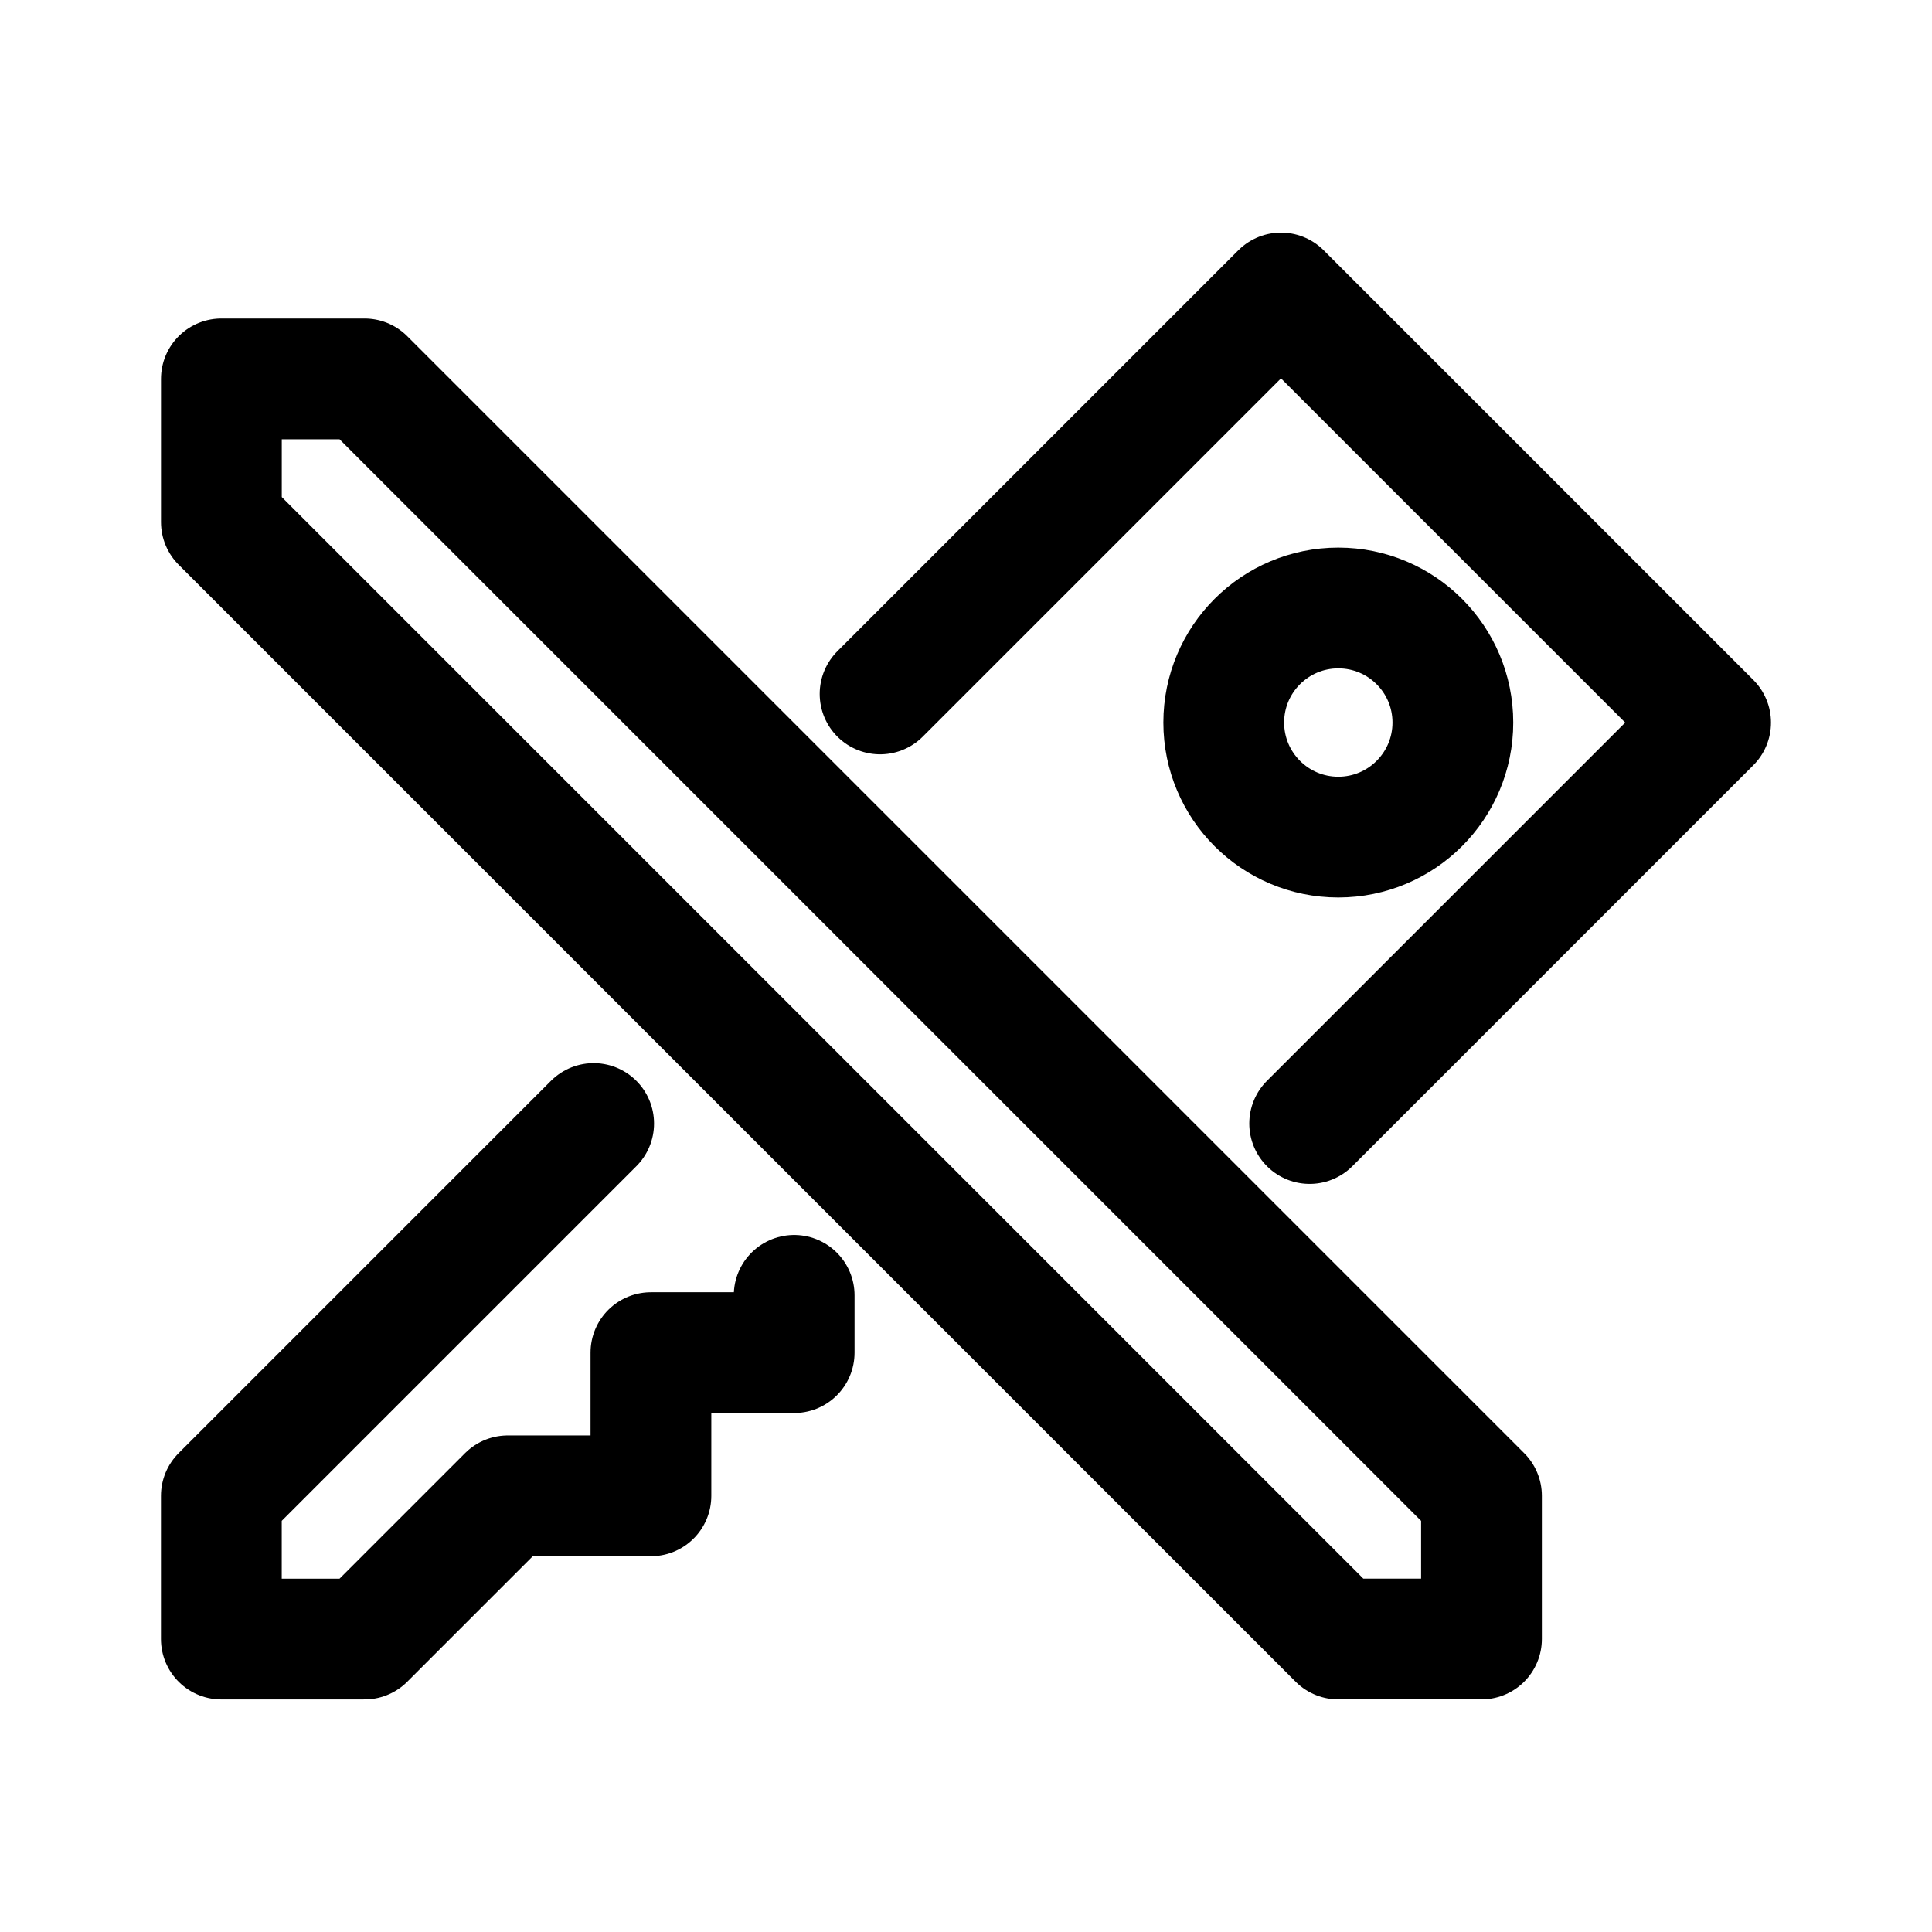
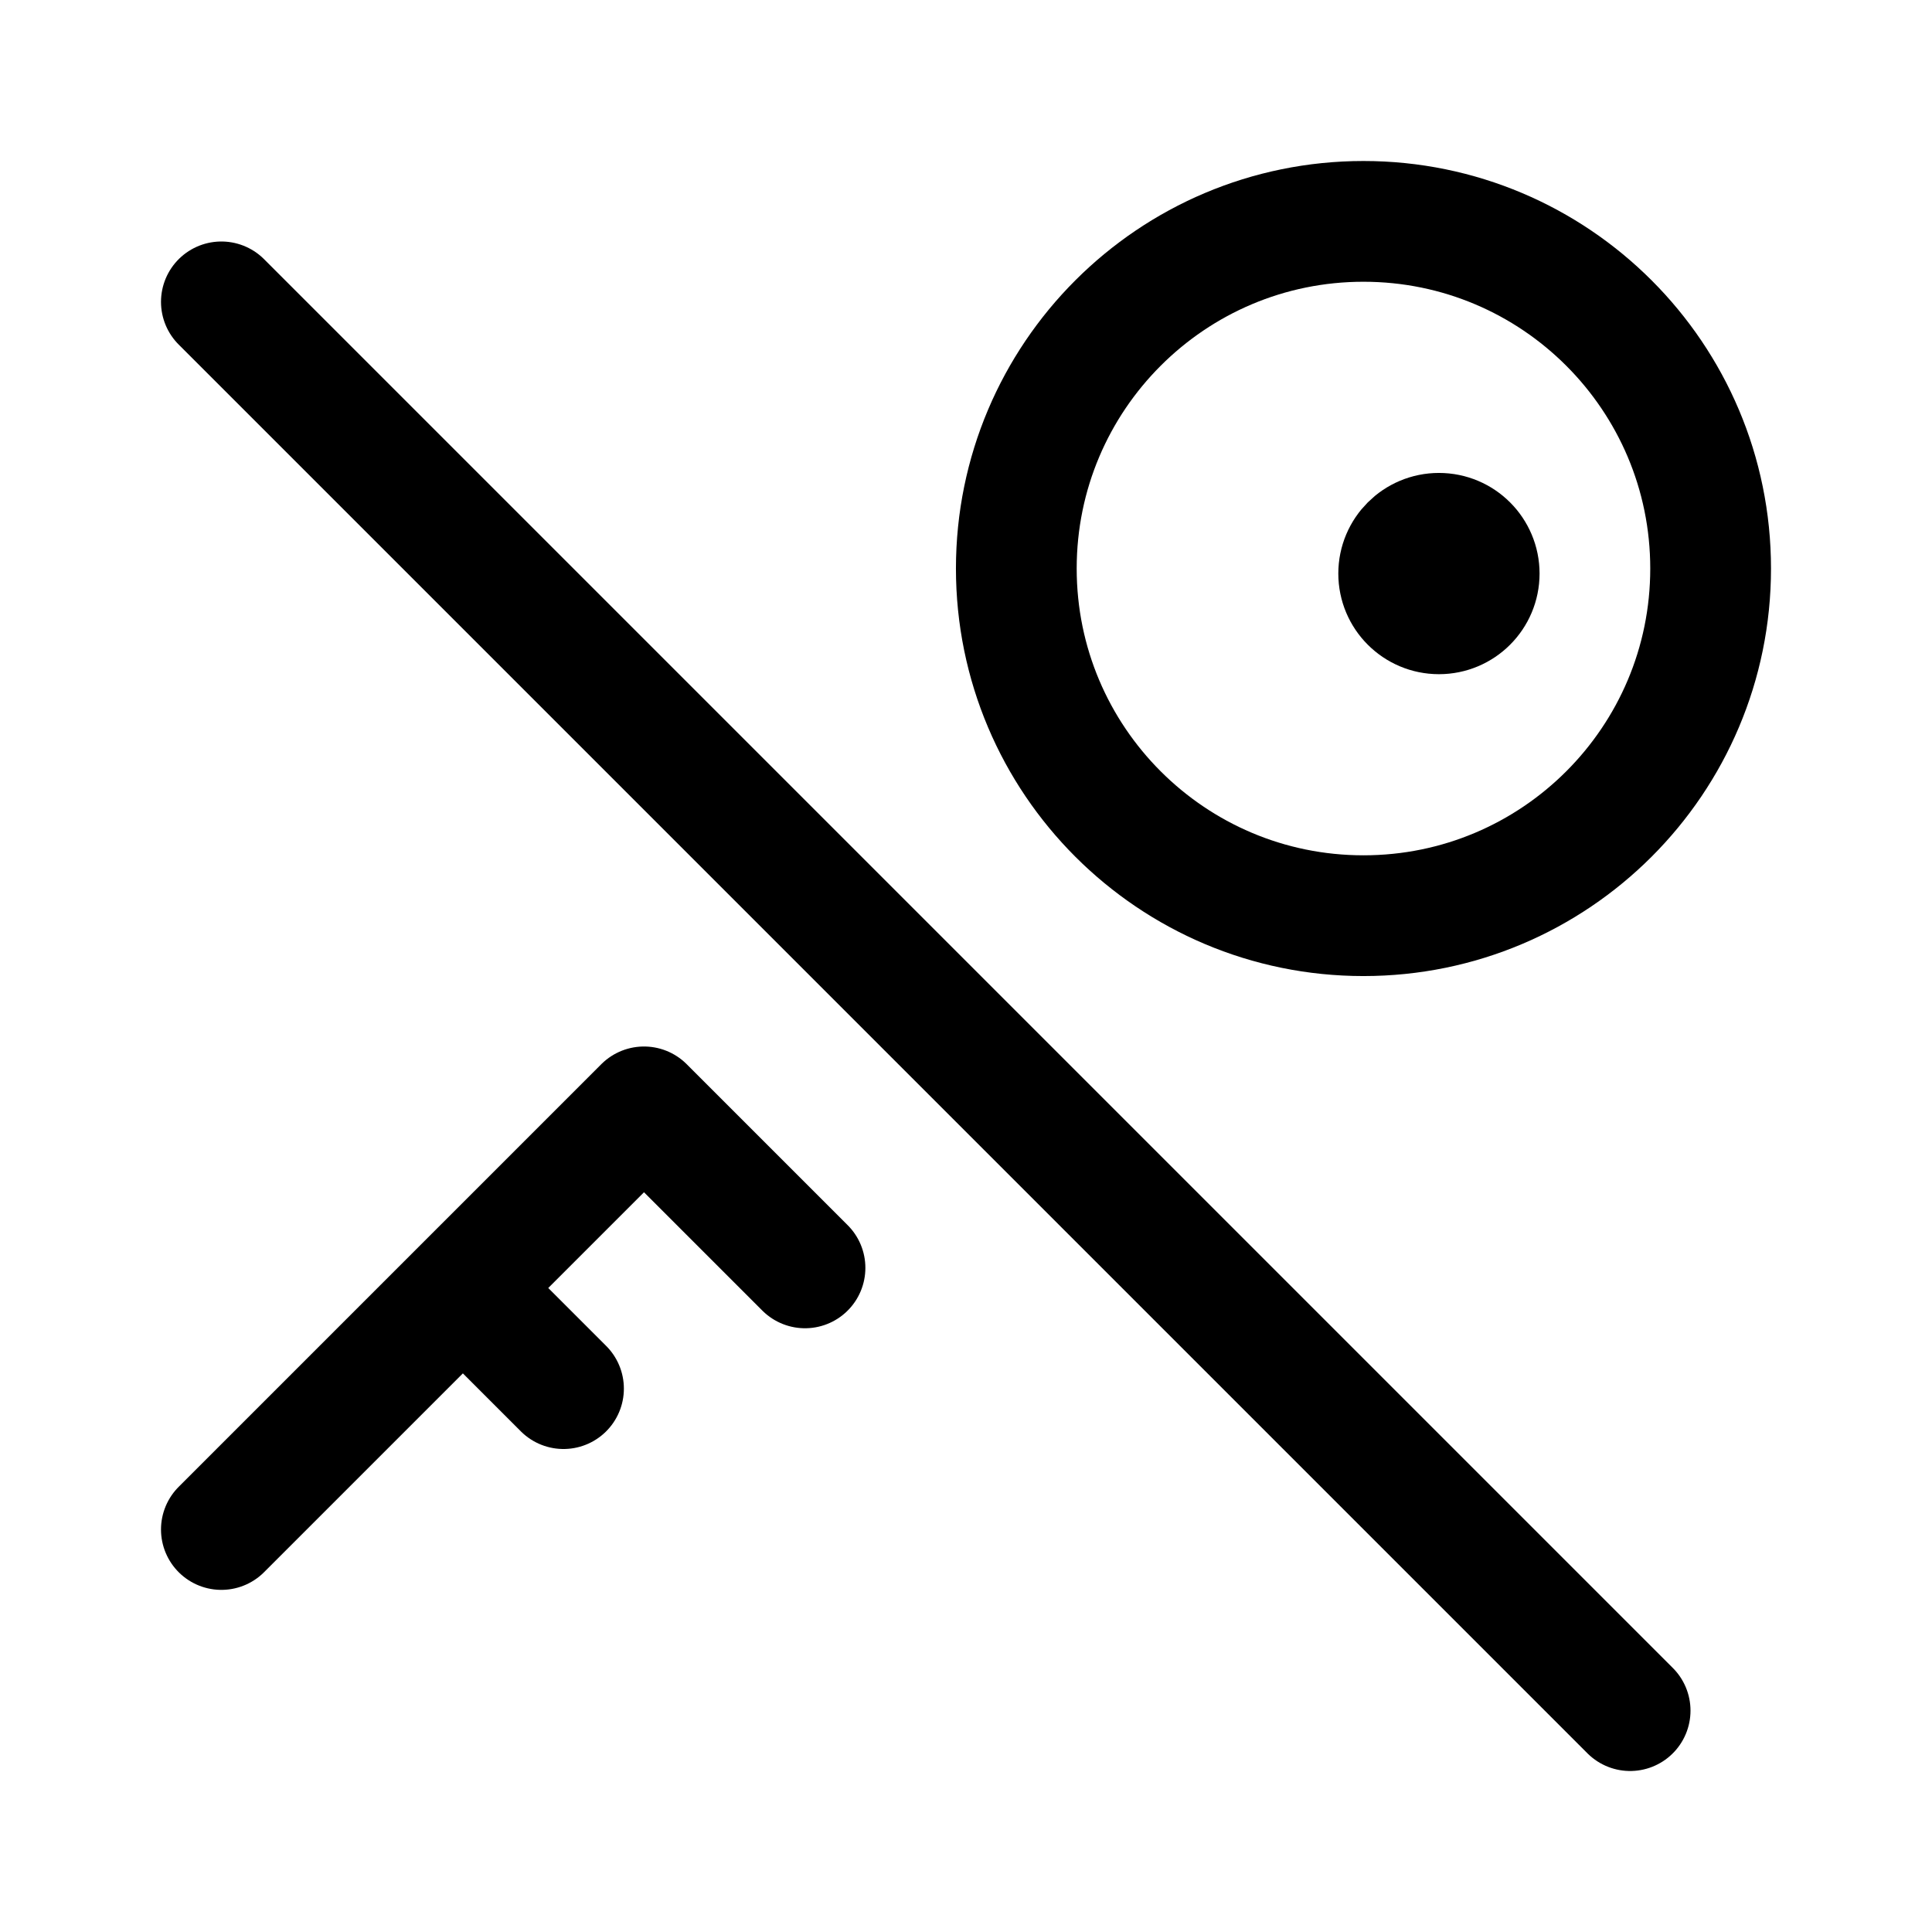
- <svg xmlns="http://www.w3.org/2000/svg" width="192" height="192" viewBox="0 0 50.8 50.8">
-   <g fill="none" stroke="#000" stroke-linecap="round" stroke-linejoin="round" stroke-width="3.347" transform="translate(-1.71 2.432) scale(.94872)">
-     <path d="M7.938 7.938v3.968l30.956 30.956h3.968v-3.968L11.906 7.938zm10.318 20.637L7.937 38.894v3.969h3.969l3.969-3.969h3.968v-3.969h3.97v-1.587M38.1 28.575l11.112-11.112L37.306 5.557 26.194 16.669" />
-     <circle cx="38.894" cy="17.462" r="3.175" />
-   </g>
+ <svg xmlns="http://www.w3.org/2000/svg" width="192" height="192" viewBox="0 0 192 192" fill="none">
+   <circle cx="135.5" cy="56.5" r="34.5" stroke="#000" stroke-width="12" stroke-linecap="round" stroke-linejoin="round" />
+   <circle cx="143" cy="57" r="5" stroke="#000" stroke-width="10" stroke-linecap="round" stroke-linejoin="round" />
+   <path d="m22 30 140 140m-98-60 16 16m-34 2 10 10m8-28-42 42" stroke="#000" stroke-width="12" stroke-linecap="round" stroke-linejoin="round" />
</svg>
